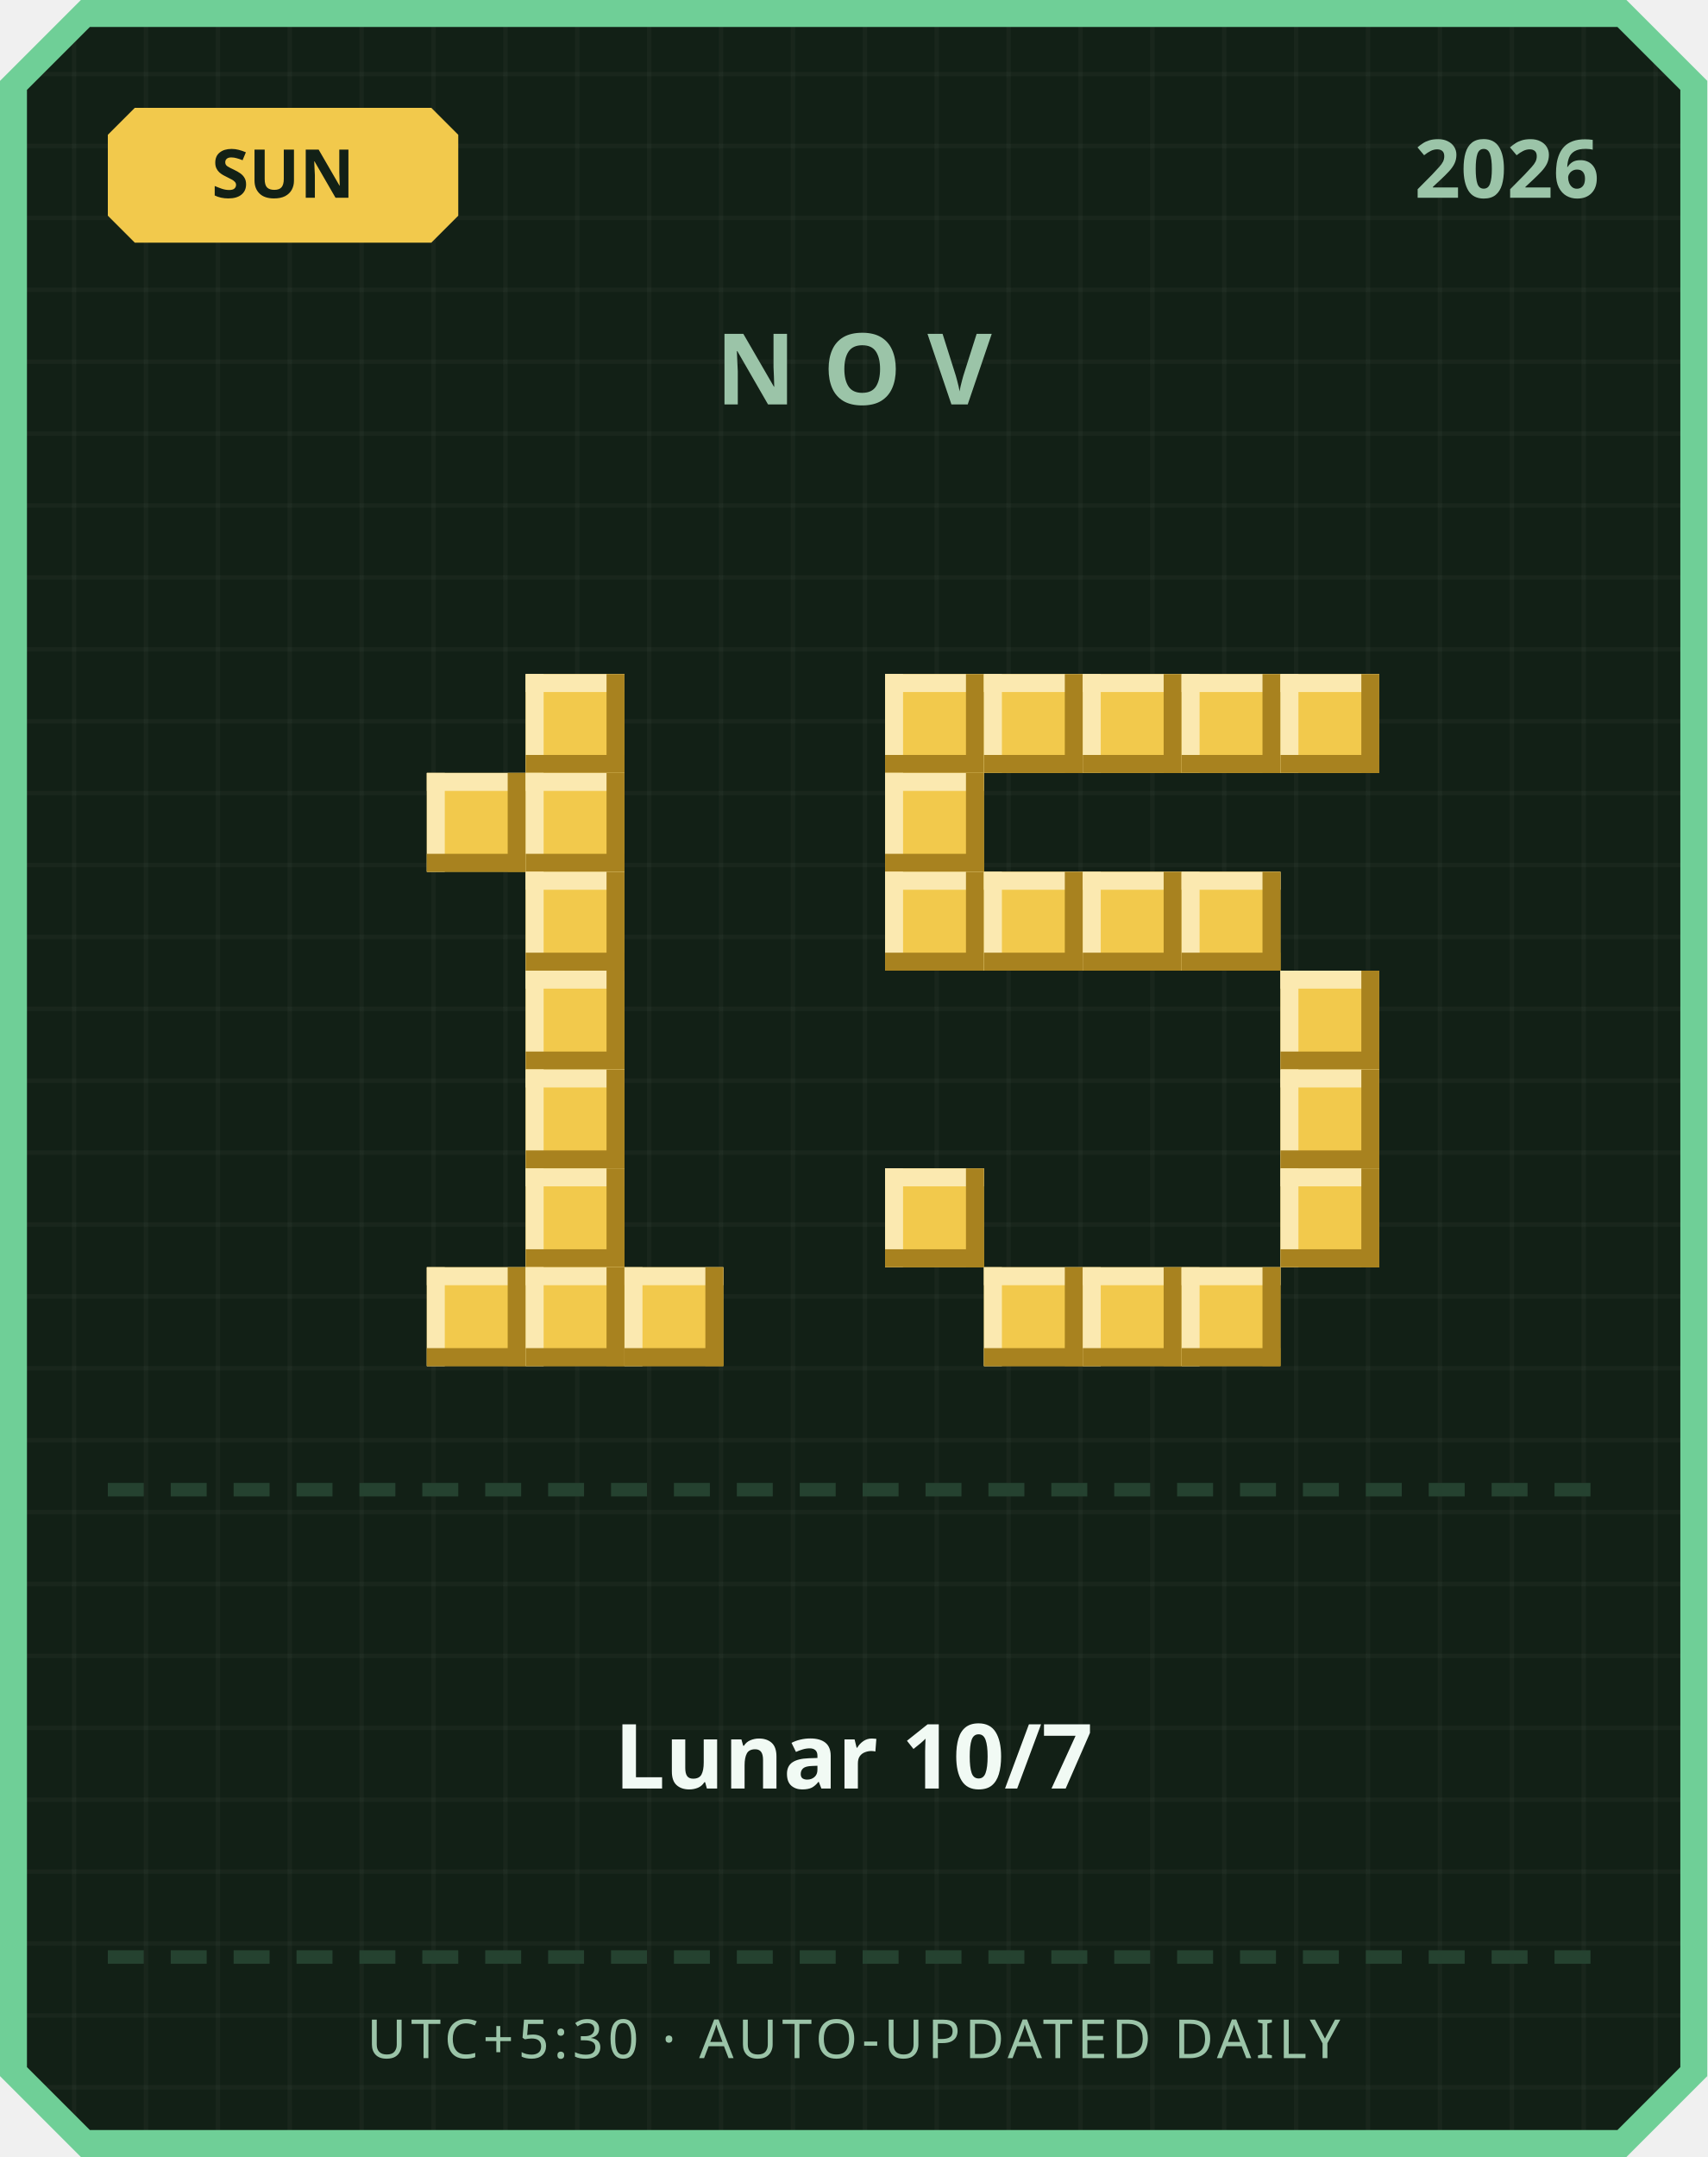
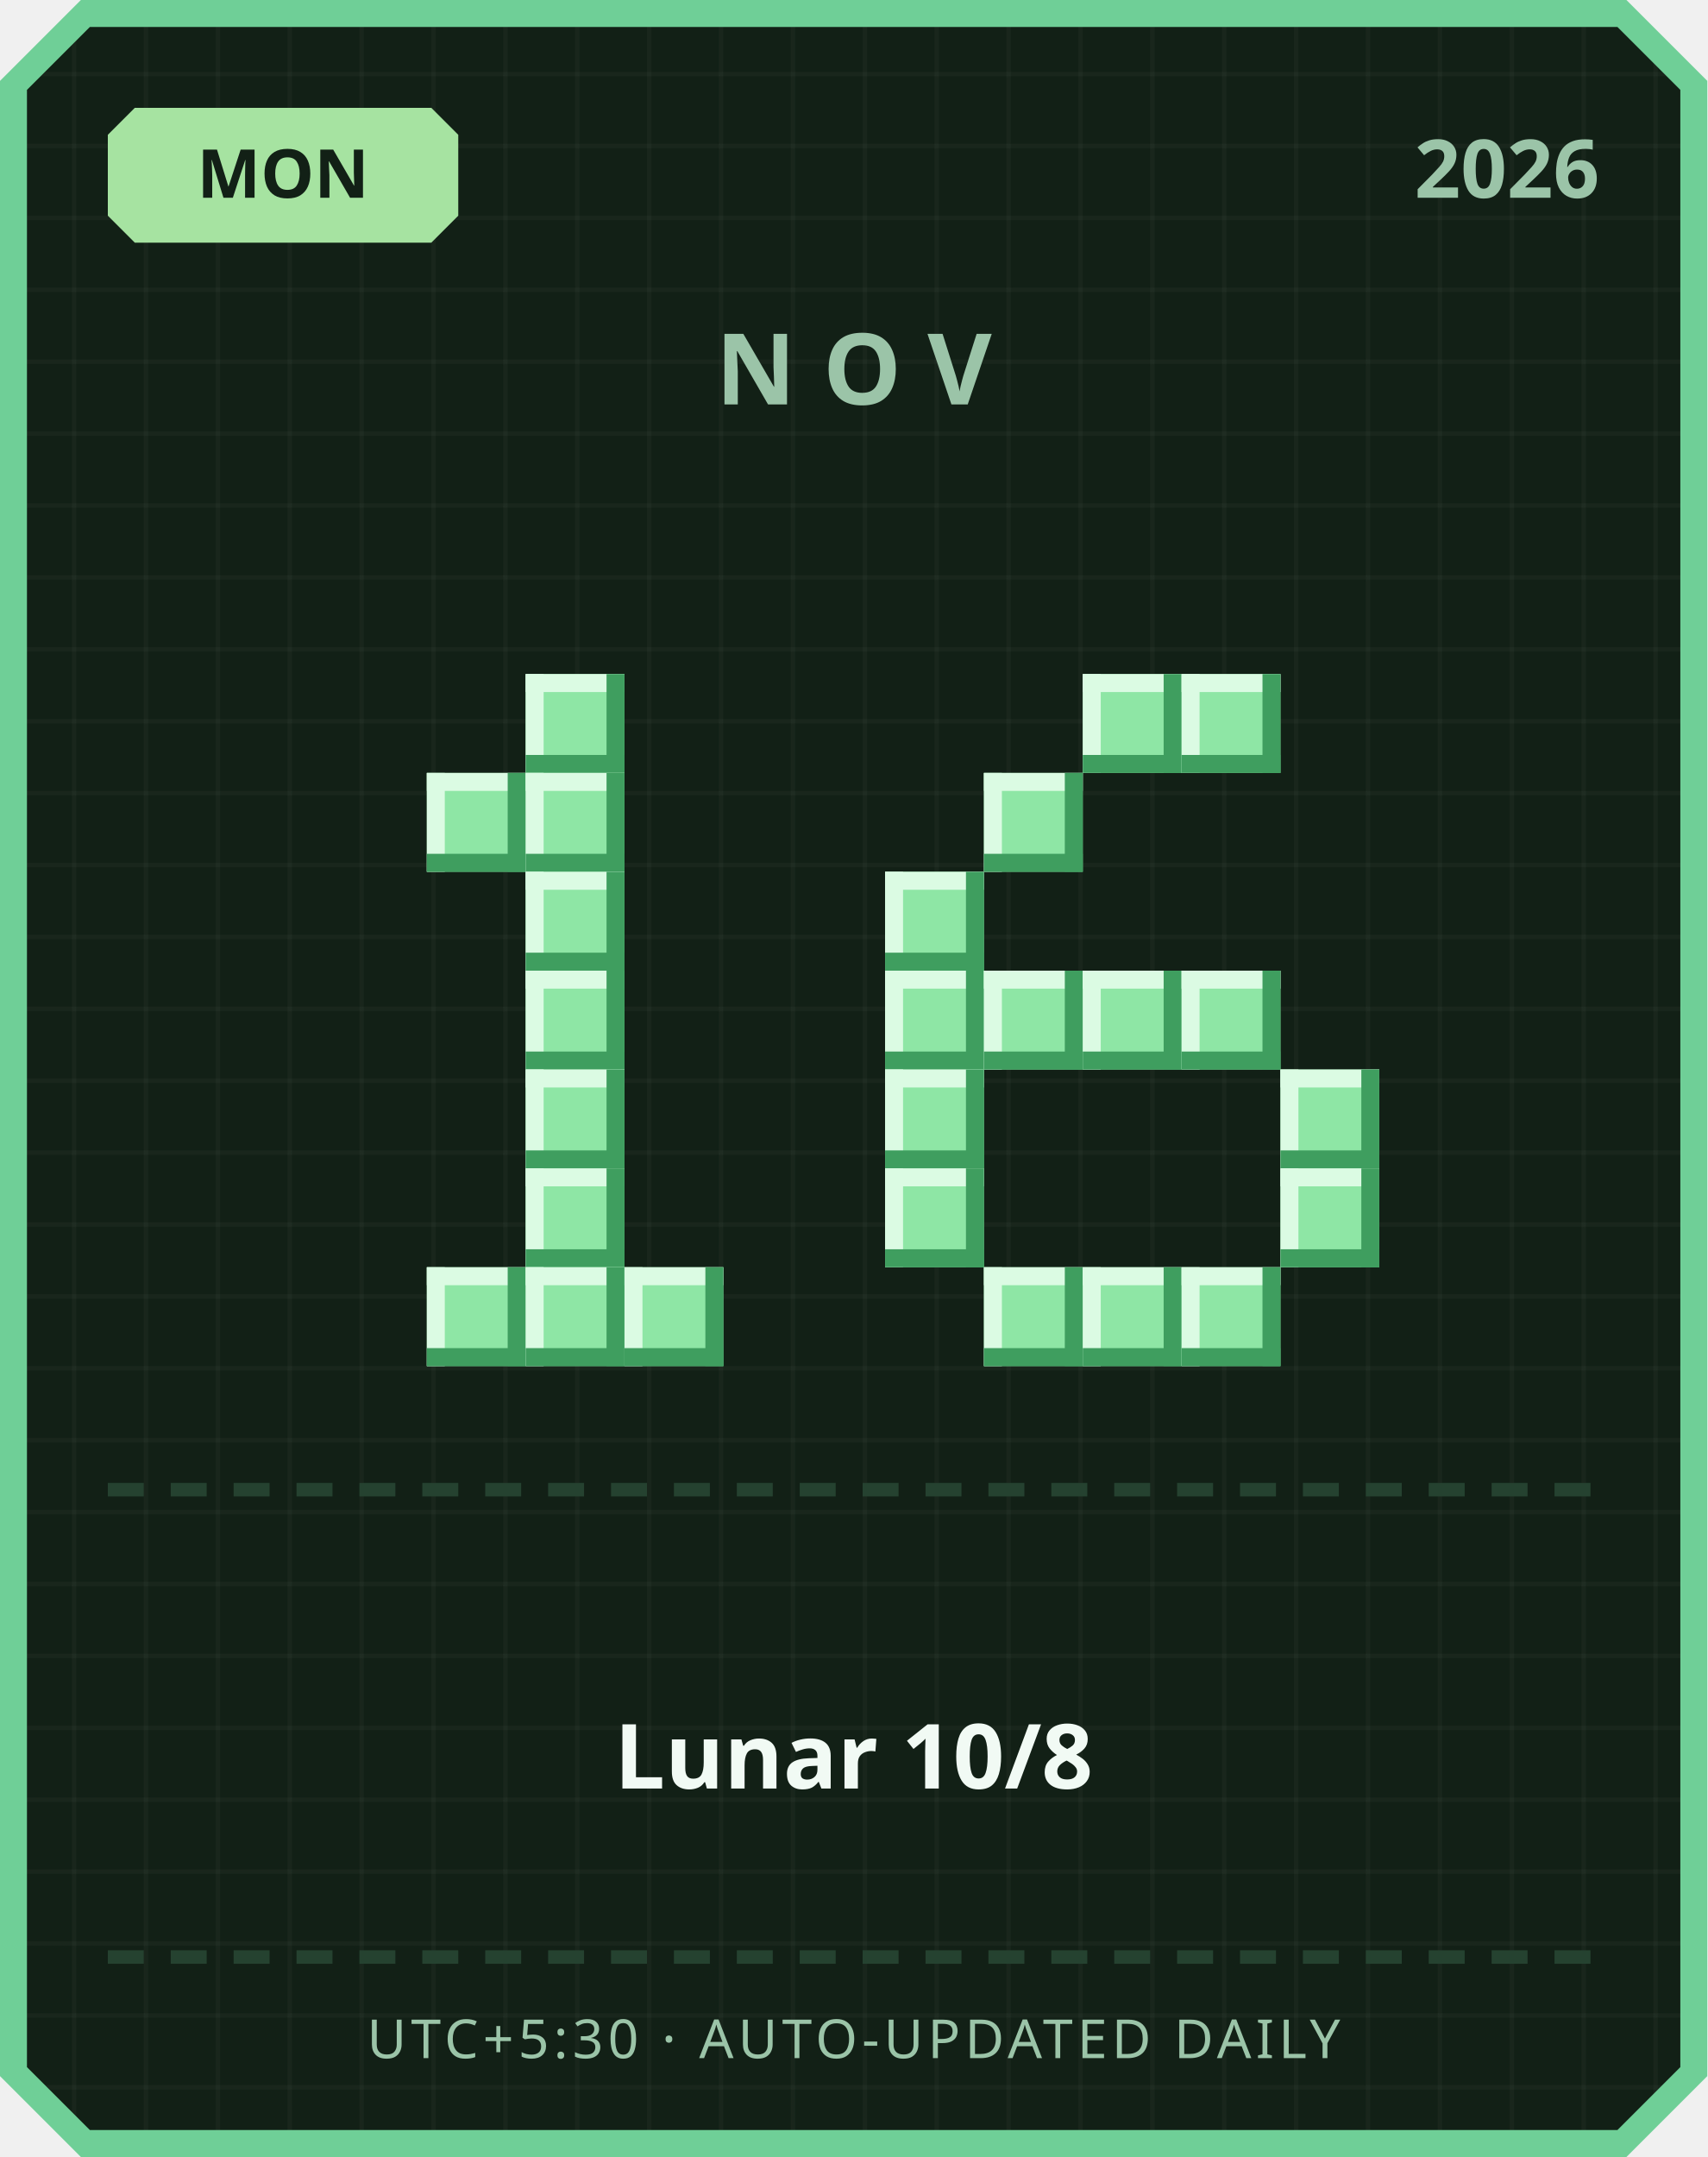
<svg xmlns="http://www.w3.org/2000/svg" width="380" height="480" viewBox="0 0 380 480">
  <defs>
    <pattern id="grid" width="16" height="16" patternUnits="userSpaceOnUse">
      <rect width="16" height="16" fill="#122016" />
      <rect width="1" height="16" fill="#ffffff" opacity="0.03" />
      <rect width="16" height="1" fill="#ffffff" opacity="0.03" />
    </pattern>
  </defs>
  <path d="M 18,0 L 362,0 L 380,18 L 380,462 L 362,480 L 18,480 L 0,462 L 0,18 Z" fill="#6fcf97" />
  <path d="M 20,6 L 360,6 L 374,20 L 374,460 L 360,474 L 20,474 L 6,460 L 6,20 Z" fill="url(#grid)" />
-   <path d="M 30,24 L 96,24 L 102,30 L 102,48 L 96,54 L 30,54 L 24,48 L 24,30 Z" fill="#f2c94c" />
-   <text x="63" y="44" text-anchor="middle" font-family="'Segoe UI', sans-serif" font-size="15" font-weight="700" fill="#122016">SUN</text>
+   <path d="M 30,24 L 96,24 L 102,30 L 102,48 L 96,54 L 30,54 L 24,48 L 24,30 Z" fill="#a6e3a1" />
+   <text x="63" y="44" text-anchor="middle" font-family="'Segoe UI', sans-serif" font-size="15" font-weight="700" fill="#122016">MON</text>
  <text x="356" y="44" text-anchor="end" font-family="'Segoe UI', sans-serif" font-size="18" font-weight="700" fill="#9bc4a8">2026</text>
  <text x="190" y="90" text-anchor="middle" font-family="'Segoe UI', sans-serif" font-size="22" font-weight="700" letter-spacing="6" fill="#9bc4a8">NOV</text>
-   <rect x="117" y="150" width="22" height="22" fill="#f2c94c" />
-   <rect x="117" y="150" width="22" height="4" fill="#fbe9b0" />
-   <rect x="117" y="150" width="4" height="22" fill="#fbe9b0" />
-   <rect x="117" y="168" width="22" height="4" fill="#a8821f" />
-   <rect x="135" y="150" width="4" height="22" fill="#a8821f" />
-   <rect x="95" y="172" width="22" height="22" fill="#f2c94c" />
-   <rect x="95" y="172" width="22" height="4" fill="#fbe9b0" />
-   <rect x="95" y="172" width="4" height="22" fill="#fbe9b0" />
-   <rect x="95" y="190" width="22" height="4" fill="#a8821f" />
-   <rect x="113" y="172" width="4" height="22" fill="#a8821f" />
-   <rect x="117" y="172" width="22" height="22" fill="#f2c94c" />
-   <rect x="117" y="172" width="22" height="4" fill="#fbe9b0" />
-   <rect x="117" y="172" width="4" height="22" fill="#fbe9b0" />
-   <rect x="117" y="190" width="22" height="4" fill="#a8821f" />
-   <rect x="135" y="172" width="4" height="22" fill="#a8821f" />
-   <rect x="117" y="194" width="22" height="22" fill="#f2c94c" />
-   <rect x="117" y="194" width="22" height="4" fill="#fbe9b0" />
-   <rect x="117" y="194" width="4" height="22" fill="#fbe9b0" />
-   <rect x="117" y="212" width="22" height="4" fill="#a8821f" />
-   <rect x="135" y="194" width="4" height="22" fill="#a8821f" />
-   <rect x="117" y="216" width="22" height="22" fill="#f2c94c" />
-   <rect x="117" y="216" width="22" height="4" fill="#fbe9b0" />
-   <rect x="117" y="216" width="4" height="22" fill="#fbe9b0" />
-   <rect x="117" y="234" width="22" height="4" fill="#a8821f" />
-   <rect x="135" y="216" width="4" height="22" fill="#a8821f" />
-   <rect x="117" y="238" width="22" height="22" fill="#f2c94c" />
-   <rect x="117" y="238" width="22" height="4" fill="#fbe9b0" />
-   <rect x="117" y="238" width="4" height="22" fill="#fbe9b0" />
-   <rect x="117" y="256" width="22" height="4" fill="#a8821f" />
-   <rect x="135" y="238" width="4" height="22" fill="#a8821f" />
-   <rect x="117" y="260" width="22" height="22" fill="#f2c94c" />
-   <rect x="117" y="260" width="22" height="4" fill="#fbe9b0" />
-   <rect x="117" y="260" width="4" height="22" fill="#fbe9b0" />
-   <rect x="117" y="278" width="22" height="4" fill="#a8821f" />
-   <rect x="135" y="260" width="4" height="22" fill="#a8821f" />
-   <rect x="95" y="282" width="22" height="22" fill="#f2c94c" />
-   <rect x="95" y="282" width="22" height="4" fill="#fbe9b0" />
-   <rect x="95" y="282" width="4" height="22" fill="#fbe9b0" />
-   <rect x="95" y="300" width="22" height="4" fill="#a8821f" />
-   <rect x="113" y="282" width="4" height="22" fill="#a8821f" />
-   <rect x="117" y="282" width="22" height="22" fill="#f2c94c" />
-   <rect x="117" y="282" width="22" height="4" fill="#fbe9b0" />
-   <rect x="117" y="282" width="4" height="22" fill="#fbe9b0" />
-   <rect x="117" y="300" width="22" height="4" fill="#a8821f" />
-   <rect x="135" y="282" width="4" height="22" fill="#a8821f" />
-   <rect x="139" y="282" width="22" height="22" fill="#f2c94c" />
-   <rect x="139" y="282" width="22" height="4" fill="#fbe9b0" />
-   <rect x="139" y="282" width="4" height="22" fill="#fbe9b0" />
-   <rect x="139" y="300" width="22" height="4" fill="#a8821f" />
-   <rect x="157" y="282" width="4" height="22" fill="#a8821f" />
-   <rect x="197" y="150" width="22" height="22" fill="#f2c94c" />
-   <rect x="197" y="150" width="22" height="4" fill="#fbe9b0" />
-   <rect x="197" y="150" width="4" height="22" fill="#fbe9b0" />
-   <rect x="197" y="168" width="22" height="4" fill="#a8821f" />
-   <rect x="215" y="150" width="4" height="22" fill="#a8821f" />
-   <rect x="219" y="150" width="22" height="22" fill="#f2c94c" />
-   <rect x="219" y="150" width="22" height="4" fill="#fbe9b0" />
-   <rect x="219" y="150" width="4" height="22" fill="#fbe9b0" />
-   <rect x="219" y="168" width="22" height="4" fill="#a8821f" />
-   <rect x="237" y="150" width="4" height="22" fill="#a8821f" />
-   <rect x="241" y="150" width="22" height="22" fill="#f2c94c" />
-   <rect x="241" y="150" width="22" height="4" fill="#fbe9b0" />
-   <rect x="241" y="150" width="4" height="22" fill="#fbe9b0" />
-   <rect x="241" y="168" width="22" height="4" fill="#a8821f" />
-   <rect x="259" y="150" width="4" height="22" fill="#a8821f" />
-   <rect x="263" y="150" width="22" height="22" fill="#f2c94c" />
-   <rect x="263" y="150" width="22" height="4" fill="#fbe9b0" />
-   <rect x="263" y="150" width="4" height="22" fill="#fbe9b0" />
-   <rect x="263" y="168" width="22" height="4" fill="#a8821f" />
-   <rect x="281" y="150" width="4" height="22" fill="#a8821f" />
-   <rect x="285" y="150" width="22" height="22" fill="#f2c94c" />
-   <rect x="285" y="150" width="22" height="4" fill="#fbe9b0" />
-   <rect x="285" y="150" width="4" height="22" fill="#fbe9b0" />
-   <rect x="285" y="168" width="22" height="4" fill="#a8821f" />
-   <rect x="303" y="150" width="4" height="22" fill="#a8821f" />
-   <rect x="197" y="172" width="22" height="22" fill="#f2c94c" />
-   <rect x="197" y="172" width="22" height="4" fill="#fbe9b0" />
-   <rect x="197" y="172" width="4" height="22" fill="#fbe9b0" />
-   <rect x="197" y="190" width="22" height="4" fill="#a8821f" />
-   <rect x="215" y="172" width="4" height="22" fill="#a8821f" />
-   <rect x="197" y="194" width="22" height="22" fill="#f2c94c" />
-   <rect x="197" y="194" width="22" height="4" fill="#fbe9b0" />
-   <rect x="197" y="194" width="4" height="22" fill="#fbe9b0" />
-   <rect x="197" y="212" width="22" height="4" fill="#a8821f" />
-   <rect x="215" y="194" width="4" height="22" fill="#a8821f" />
-   <rect x="219" y="194" width="22" height="22" fill="#f2c94c" />
-   <rect x="219" y="194" width="22" height="4" fill="#fbe9b0" />
-   <rect x="219" y="194" width="4" height="22" fill="#fbe9b0" />
-   <rect x="219" y="212" width="22" height="4" fill="#a8821f" />
-   <rect x="237" y="194" width="4" height="22" fill="#a8821f" />
-   <rect x="241" y="194" width="22" height="22" fill="#f2c94c" />
-   <rect x="241" y="194" width="22" height="4" fill="#fbe9b0" />
-   <rect x="241" y="194" width="4" height="22" fill="#fbe9b0" />
-   <rect x="241" y="212" width="22" height="4" fill="#a8821f" />
-   <rect x="259" y="194" width="4" height="22" fill="#a8821f" />
-   <rect x="263" y="194" width="22" height="22" fill="#f2c94c" />
-   <rect x="263" y="194" width="22" height="4" fill="#fbe9b0" />
-   <rect x="263" y="194" width="4" height="22" fill="#fbe9b0" />
-   <rect x="263" y="212" width="22" height="4" fill="#a8821f" />
-   <rect x="281" y="194" width="4" height="22" fill="#a8821f" />
-   <rect x="285" y="216" width="22" height="22" fill="#f2c94c" />
-   <rect x="285" y="216" width="22" height="4" fill="#fbe9b0" />
-   <rect x="285" y="216" width="4" height="22" fill="#fbe9b0" />
-   <rect x="285" y="234" width="22" height="4" fill="#a8821f" />
-   <rect x="303" y="216" width="4" height="22" fill="#a8821f" />
-   <rect x="285" y="238" width="22" height="22" fill="#f2c94c" />
-   <rect x="285" y="238" width="22" height="4" fill="#fbe9b0" />
-   <rect x="285" y="238" width="4" height="22" fill="#fbe9b0" />
-   <rect x="285" y="256" width="22" height="4" fill="#a8821f" />
-   <rect x="303" y="238" width="4" height="22" fill="#a8821f" />
-   <rect x="197" y="260" width="22" height="22" fill="#f2c94c" />
-   <rect x="197" y="260" width="22" height="4" fill="#fbe9b0" />
-   <rect x="197" y="260" width="4" height="22" fill="#fbe9b0" />
-   <rect x="197" y="278" width="22" height="4" fill="#a8821f" />
-   <rect x="215" y="260" width="4" height="22" fill="#a8821f" />
-   <rect x="285" y="260" width="22" height="22" fill="#f2c94c" />
-   <rect x="285" y="260" width="22" height="4" fill="#fbe9b0" />
-   <rect x="285" y="260" width="4" height="22" fill="#fbe9b0" />
-   <rect x="285" y="278" width="22" height="4" fill="#a8821f" />
-   <rect x="303" y="260" width="4" height="22" fill="#a8821f" />
-   <rect x="219" y="282" width="22" height="22" fill="#f2c94c" />
-   <rect x="219" y="282" width="22" height="4" fill="#fbe9b0" />
-   <rect x="219" y="282" width="4" height="22" fill="#fbe9b0" />
-   <rect x="219" y="300" width="22" height="4" fill="#a8821f" />
-   <rect x="237" y="282" width="4" height="22" fill="#a8821f" />
-   <rect x="241" y="282" width="22" height="22" fill="#f2c94c" />
-   <rect x="241" y="282" width="22" height="4" fill="#fbe9b0" />
-   <rect x="241" y="282" width="4" height="22" fill="#fbe9b0" />
-   <rect x="241" y="300" width="22" height="4" fill="#a8821f" />
-   <rect x="259" y="282" width="4" height="22" fill="#a8821f" />
-   <rect x="263" y="282" width="22" height="22" fill="#f2c94c" />
-   <rect x="263" y="282" width="22" height="4" fill="#fbe9b0" />
-   <rect x="263" y="282" width="4" height="22" fill="#fbe9b0" />
-   <rect x="263" y="300" width="22" height="4" fill="#a8821f" />
-   <rect x="281" y="282" width="4" height="22" fill="#a8821f" />
+   <rect x="117" y="150" width="22" height="22" fill="#8ee6a5" />
+   <rect x="117" y="150" width="22" height="4" fill="#dbfbe3" />
+   <rect x="117" y="150" width="4" height="22" fill="#dbfbe3" />
+   <rect x="117" y="168" width="22" height="4" fill="#3f9e5f" />
+   <rect x="135" y="150" width="4" height="22" fill="#3f9e5f" />
+   <rect x="95" y="172" width="22" height="22" fill="#8ee6a5" />
+   <rect x="95" y="172" width="22" height="4" fill="#dbfbe3" />
+   <rect x="95" y="172" width="4" height="22" fill="#dbfbe3" />
+   <rect x="95" y="190" width="22" height="4" fill="#3f9e5f" />
+   <rect x="113" y="172" width="4" height="22" fill="#3f9e5f" />
+   <rect x="117" y="172" width="22" height="22" fill="#8ee6a5" />
+   <rect x="117" y="172" width="22" height="4" fill="#dbfbe3" />
+   <rect x="117" y="172" width="4" height="22" fill="#dbfbe3" />
+   <rect x="117" y="190" width="22" height="4" fill="#3f9e5f" />
+   <rect x="135" y="172" width="4" height="22" fill="#3f9e5f" />
+   <rect x="117" y="194" width="22" height="22" fill="#8ee6a5" />
+   <rect x="117" y="194" width="22" height="4" fill="#dbfbe3" />
+   <rect x="117" y="194" width="4" height="22" fill="#dbfbe3" />
+   <rect x="117" y="212" width="22" height="4" fill="#3f9e5f" />
+   <rect x="135" y="194" width="4" height="22" fill="#3f9e5f" />
+   <rect x="117" y="216" width="22" height="22" fill="#8ee6a5" />
+   <rect x="117" y="216" width="22" height="4" fill="#dbfbe3" />
+   <rect x="117" y="216" width="4" height="22" fill="#dbfbe3" />
+   <rect x="117" y="234" width="22" height="4" fill="#3f9e5f" />
+   <rect x="135" y="216" width="4" height="22" fill="#3f9e5f" />
+   <rect x="117" y="238" width="22" height="22" fill="#8ee6a5" />
+   <rect x="117" y="238" width="22" height="4" fill="#dbfbe3" />
+   <rect x="117" y="238" width="4" height="22" fill="#dbfbe3" />
+   <rect x="117" y="256" width="22" height="4" fill="#3f9e5f" />
+   <rect x="135" y="238" width="4" height="22" fill="#3f9e5f" />
+   <rect x="117" y="260" width="22" height="22" fill="#8ee6a5" />
+   <rect x="117" y="260" width="22" height="4" fill="#dbfbe3" />
+   <rect x="117" y="260" width="4" height="22" fill="#dbfbe3" />
+   <rect x="117" y="278" width="22" height="4" fill="#3f9e5f" />
+   <rect x="135" y="260" width="4" height="22" fill="#3f9e5f" />
+   <rect x="95" y="282" width="22" height="22" fill="#8ee6a5" />
+   <rect x="95" y="282" width="22" height="4" fill="#dbfbe3" />
+   <rect x="95" y="282" width="4" height="22" fill="#dbfbe3" />
+   <rect x="95" y="300" width="22" height="4" fill="#3f9e5f" />
+   <rect x="113" y="282" width="4" height="22" fill="#3f9e5f" />
+   <rect x="117" y="282" width="22" height="22" fill="#8ee6a5" />
+   <rect x="117" y="282" width="22" height="4" fill="#dbfbe3" />
+   <rect x="117" y="282" width="4" height="22" fill="#dbfbe3" />
+   <rect x="117" y="300" width="22" height="4" fill="#3f9e5f" />
+   <rect x="135" y="282" width="4" height="22" fill="#3f9e5f" />
+   <rect x="139" y="282" width="22" height="22" fill="#8ee6a5" />
+   <rect x="139" y="282" width="22" height="4" fill="#dbfbe3" />
+   <rect x="139" y="282" width="4" height="22" fill="#dbfbe3" />
+   <rect x="139" y="300" width="22" height="4" fill="#3f9e5f" />
+   <rect x="157" y="282" width="4" height="22" fill="#3f9e5f" />
+   <rect x="241" y="150" width="22" height="22" fill="#8ee6a5" />
+   <rect x="241" y="150" width="22" height="4" fill="#dbfbe3" />
+   <rect x="241" y="150" width="4" height="22" fill="#dbfbe3" />
+   <rect x="241" y="168" width="22" height="4" fill="#3f9e5f" />
+   <rect x="259" y="150" width="4" height="22" fill="#3f9e5f" />
+   <rect x="263" y="150" width="22" height="22" fill="#8ee6a5" />
+   <rect x="263" y="150" width="22" height="4" fill="#dbfbe3" />
+   <rect x="263" y="150" width="4" height="22" fill="#dbfbe3" />
+   <rect x="263" y="168" width="22" height="4" fill="#3f9e5f" />
+   <rect x="281" y="150" width="4" height="22" fill="#3f9e5f" />
+   <rect x="219" y="172" width="22" height="22" fill="#8ee6a5" />
+   <rect x="219" y="172" width="22" height="4" fill="#dbfbe3" />
+   <rect x="219" y="172" width="4" height="22" fill="#dbfbe3" />
+   <rect x="219" y="190" width="22" height="4" fill="#3f9e5f" />
+   <rect x="237" y="172" width="4" height="22" fill="#3f9e5f" />
+   <rect x="197" y="194" width="22" height="22" fill="#8ee6a5" />
+   <rect x="197" y="194" width="22" height="4" fill="#dbfbe3" />
+   <rect x="197" y="194" width="4" height="22" fill="#dbfbe3" />
+   <rect x="197" y="212" width="22" height="4" fill="#3f9e5f" />
+   <rect x="215" y="194" width="4" height="22" fill="#3f9e5f" />
+   <rect x="197" y="216" width="22" height="22" fill="#8ee6a5" />
+   <rect x="197" y="216" width="22" height="4" fill="#dbfbe3" />
+   <rect x="197" y="216" width="4" height="22" fill="#dbfbe3" />
+   <rect x="197" y="234" width="22" height="4" fill="#3f9e5f" />
+   <rect x="215" y="216" width="4" height="22" fill="#3f9e5f" />
+   <rect x="219" y="216" width="22" height="22" fill="#8ee6a5" />
+   <rect x="219" y="216" width="22" height="4" fill="#dbfbe3" />
+   <rect x="219" y="216" width="4" height="22" fill="#dbfbe3" />
+   <rect x="219" y="234" width="22" height="4" fill="#3f9e5f" />
+   <rect x="237" y="216" width="4" height="22" fill="#3f9e5f" />
+   <rect x="241" y="216" width="22" height="22" fill="#8ee6a5" />
+   <rect x="241" y="216" width="22" height="4" fill="#dbfbe3" />
+   <rect x="241" y="216" width="4" height="22" fill="#dbfbe3" />
+   <rect x="241" y="234" width="22" height="4" fill="#3f9e5f" />
+   <rect x="259" y="216" width="4" height="22" fill="#3f9e5f" />
+   <rect x="263" y="216" width="22" height="22" fill="#8ee6a5" />
+   <rect x="263" y="216" width="22" height="4" fill="#dbfbe3" />
+   <rect x="263" y="216" width="4" height="22" fill="#dbfbe3" />
+   <rect x="263" y="234" width="22" height="4" fill="#3f9e5f" />
+   <rect x="281" y="216" width="4" height="22" fill="#3f9e5f" />
+   <rect x="197" y="238" width="22" height="22" fill="#8ee6a5" />
+   <rect x="197" y="238" width="22" height="4" fill="#dbfbe3" />
+   <rect x="197" y="238" width="4" height="22" fill="#dbfbe3" />
+   <rect x="197" y="256" width="22" height="4" fill="#3f9e5f" />
+   <rect x="215" y="238" width="4" height="22" fill="#3f9e5f" />
+   <rect x="285" y="238" width="22" height="22" fill="#8ee6a5" />
+   <rect x="285" y="238" width="22" height="4" fill="#dbfbe3" />
+   <rect x="285" y="238" width="4" height="22" fill="#dbfbe3" />
+   <rect x="285" y="256" width="22" height="4" fill="#3f9e5f" />
+   <rect x="303" y="238" width="4" height="22" fill="#3f9e5f" />
+   <rect x="197" y="260" width="22" height="22" fill="#8ee6a5" />
+   <rect x="197" y="260" width="22" height="4" fill="#dbfbe3" />
+   <rect x="197" y="260" width="4" height="22" fill="#dbfbe3" />
+   <rect x="197" y="278" width="22" height="4" fill="#3f9e5f" />
+   <rect x="215" y="260" width="4" height="22" fill="#3f9e5f" />
+   <rect x="285" y="260" width="22" height="22" fill="#8ee6a5" />
+   <rect x="285" y="260" width="22" height="4" fill="#dbfbe3" />
+   <rect x="285" y="260" width="4" height="22" fill="#dbfbe3" />
+   <rect x="285" y="278" width="22" height="4" fill="#3f9e5f" />
+   <rect x="303" y="260" width="4" height="22" fill="#3f9e5f" />
+   <rect x="219" y="282" width="22" height="22" fill="#8ee6a5" />
+   <rect x="219" y="282" width="22" height="4" fill="#dbfbe3" />
+   <rect x="219" y="282" width="4" height="22" fill="#dbfbe3" />
+   <rect x="219" y="300" width="22" height="4" fill="#3f9e5f" />
+   <rect x="237" y="282" width="4" height="22" fill="#3f9e5f" />
+   <rect x="241" y="282" width="22" height="22" fill="#8ee6a5" />
+   <rect x="241" y="282" width="22" height="4" fill="#dbfbe3" />
+   <rect x="241" y="282" width="4" height="22" fill="#dbfbe3" />
+   <rect x="241" y="300" width="22" height="4" fill="#3f9e5f" />
+   <rect x="259" y="282" width="4" height="22" fill="#3f9e5f" />
+   <rect x="263" y="282" width="22" height="22" fill="#8ee6a5" />
+   <rect x="263" y="282" width="22" height="4" fill="#dbfbe3" />
+   <rect x="263" y="282" width="4" height="22" fill="#dbfbe3" />
+   <rect x="263" y="300" width="22" height="4" fill="#3f9e5f" />
+   <rect x="281" y="282" width="4" height="22" fill="#3f9e5f" />
  <rect x="24" y="330" width="8" height="3" fill="#254230" />
  <rect x="38" y="330" width="8" height="3" fill="#254230" />
  <rect x="52" y="330" width="8" height="3" fill="#254230" />
  <rect x="66" y="330" width="8" height="3" fill="#254230" />
  <rect x="80" y="330" width="8" height="3" fill="#254230" />
  <rect x="94" y="330" width="8" height="3" fill="#254230" />
  <rect x="108" y="330" width="8" height="3" fill="#254230" />
  <rect x="122" y="330" width="8" height="3" fill="#254230" />
  <rect x="136" y="330" width="8" height="3" fill="#254230" />
  <rect x="150" y="330" width="8" height="3" fill="#254230" />
  <rect x="164" y="330" width="8" height="3" fill="#254230" />
  <rect x="178" y="330" width="8" height="3" fill="#254230" />
  <rect x="192" y="330" width="8" height="3" fill="#254230" />
  <rect x="206" y="330" width="8" height="3" fill="#254230" />
  <rect x="220" y="330" width="8" height="3" fill="#254230" />
  <rect x="234" y="330" width="8" height="3" fill="#254230" />
  <rect x="248" y="330" width="8" height="3" fill="#254230" />
  <rect x="262" y="330" width="8" height="3" fill="#254230" />
  <rect x="276" y="330" width="8" height="3" fill="#254230" />
  <rect x="290" y="330" width="8" height="3" fill="#254230" />
  <rect x="304" y="330" width="8" height="3" fill="#254230" />
  <rect x="318" y="330" width="8" height="3" fill="#254230" />
  <rect x="332" y="330" width="8" height="3" fill="#254230" />
  <rect x="346" y="330" width="8" height="3" fill="#254230" />
-   <text x="190" y="398" text-anchor="middle" font-family="'Segoe UI', 'Microsoft JhengHei', sans-serif" font-size="20" font-weight="700" fill="#f1faf4">Lunar 10/7</text>
+   <text x="190" y="398" text-anchor="middle" font-family="'Segoe UI', 'Microsoft JhengHei', sans-serif" font-size="20" font-weight="700" fill="#f1faf4">Lunar 10/8</text>
  <rect x="24" y="434" width="8" height="3" fill="#254230" />
  <rect x="38" y="434" width="8" height="3" fill="#254230" />
  <rect x="52" y="434" width="8" height="3" fill="#254230" />
  <rect x="66" y="434" width="8" height="3" fill="#254230" />
  <rect x="80" y="434" width="8" height="3" fill="#254230" />
  <rect x="94" y="434" width="8" height="3" fill="#254230" />
  <rect x="108" y="434" width="8" height="3" fill="#254230" />
  <rect x="122" y="434" width="8" height="3" fill="#254230" />
  <rect x="136" y="434" width="8" height="3" fill="#254230" />
  <rect x="150" y="434" width="8" height="3" fill="#254230" />
  <rect x="164" y="434" width="8" height="3" fill="#254230" />
  <rect x="178" y="434" width="8" height="3" fill="#254230" />
  <rect x="192" y="434" width="8" height="3" fill="#254230" />
  <rect x="206" y="434" width="8" height="3" fill="#254230" />
  <rect x="220" y="434" width="8" height="3" fill="#254230" />
  <rect x="234" y="434" width="8" height="3" fill="#254230" />
  <rect x="248" y="434" width="8" height="3" fill="#254230" />
  <rect x="262" y="434" width="8" height="3" fill="#254230" />
  <rect x="276" y="434" width="8" height="3" fill="#254230" />
  <rect x="290" y="434" width="8" height="3" fill="#254230" />
  <rect x="304" y="434" width="8" height="3" fill="#254230" />
  <rect x="318" y="434" width="8" height="3" fill="#254230" />
  <rect x="332" y="434" width="8" height="3" fill="#254230" />
  <rect x="346" y="434" width="8" height="3" fill="#254230" />
  <text x="190" y="458" text-anchor="middle" font-family="'Segoe UI', sans-serif" font-size="12" letter-spacing="1" fill="#9bc4a8">UTC+5:30 · AUTO-UPDATED DAILY</text>
</svg>
